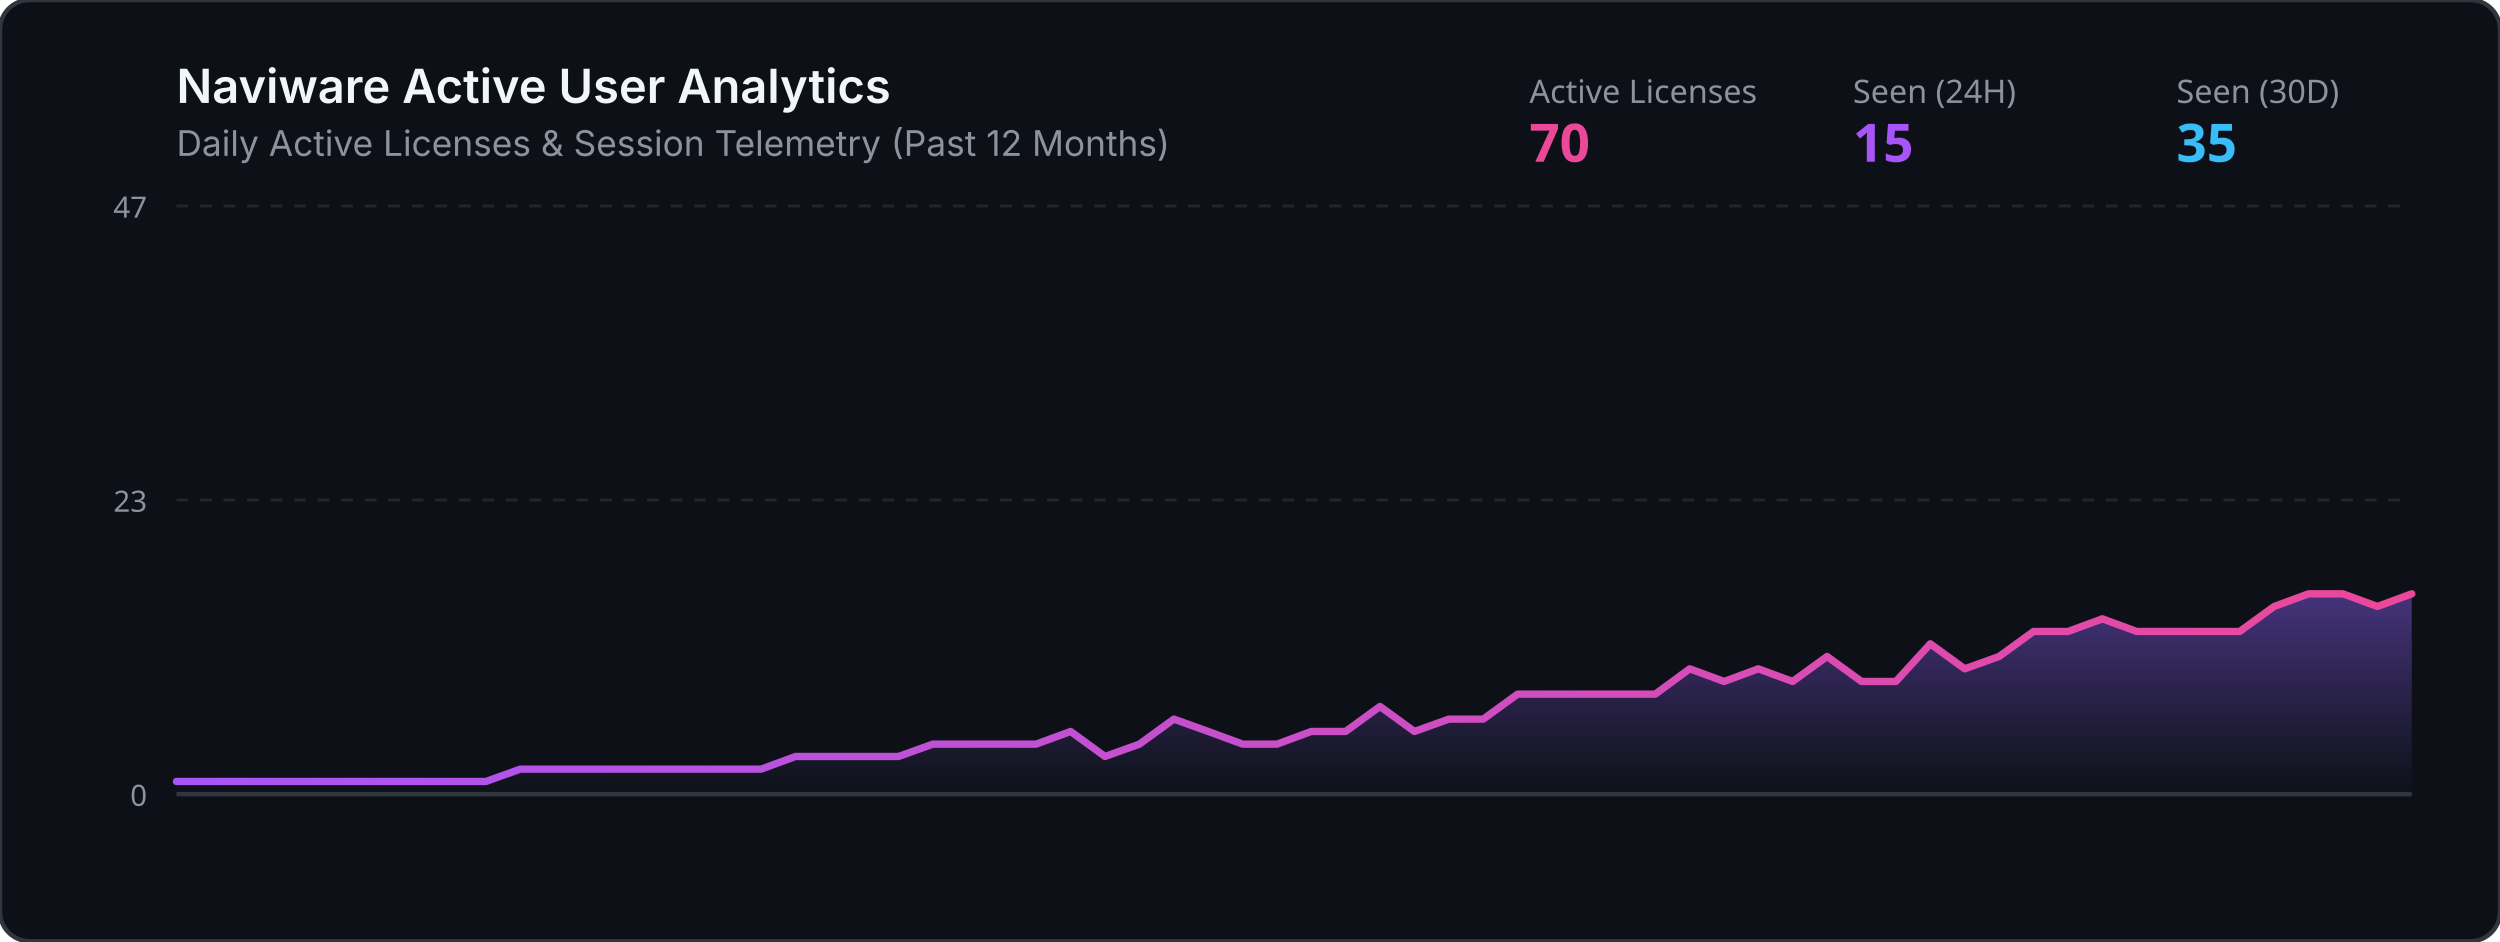
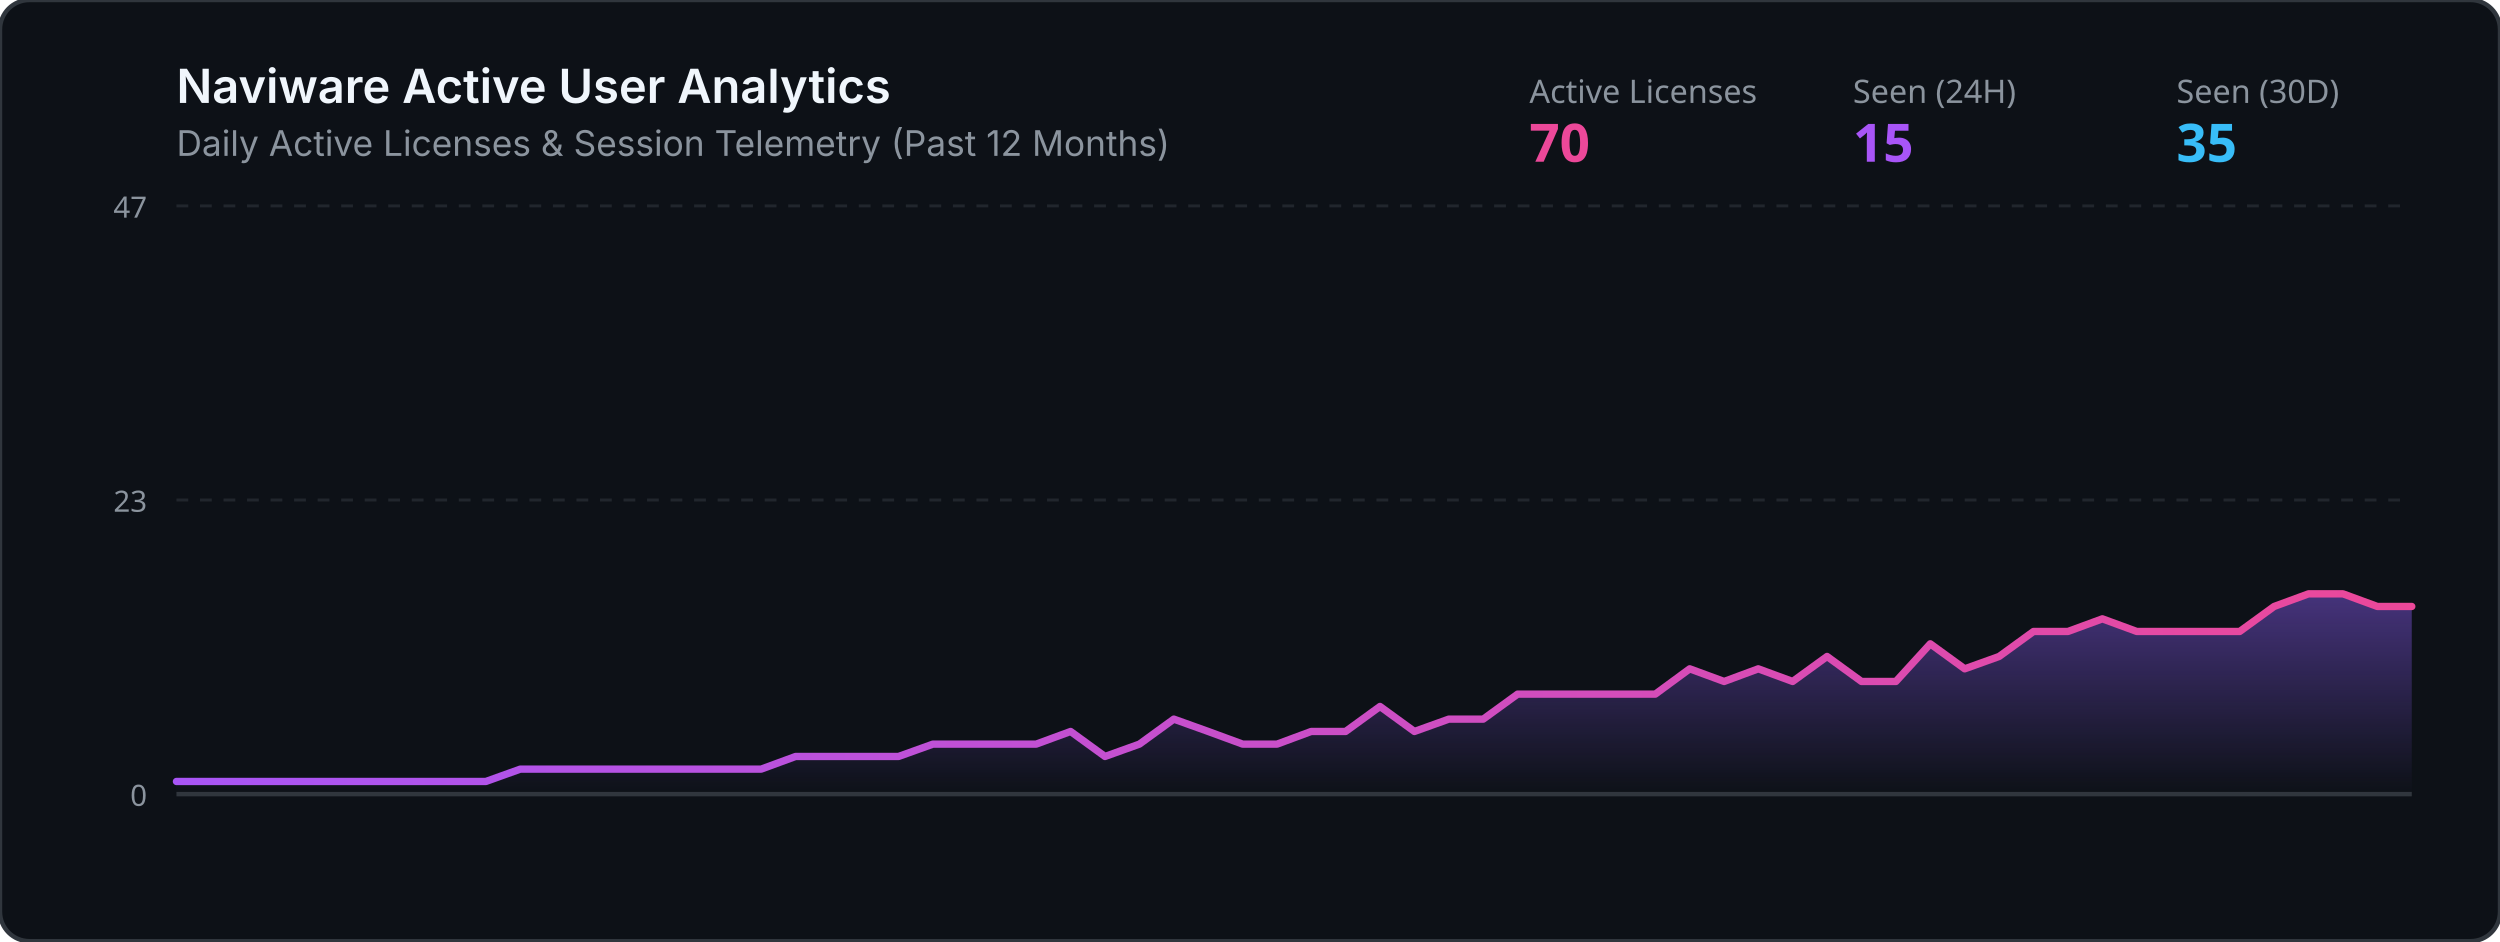
<svg xmlns="http://www.w3.org/2000/svg" viewBox="0 0 850 320" width="100%" height="320">
  <defs>
    <linearGradient id="grad" x1="0%" y1="0%" x2="0%" y2="100%">
      <stop offset="0%" stop-color="#8b5cf6" stop-opacity="0.45" />
      <stop offset="100%" stop-color="#8b5cf6" stop-opacity="0.0" />
    </linearGradient>
    <linearGradient id="lineGrad" x1="0%" y1="0%" x2="100%" y2="0%">
      <stop offset="0%" stop-color="#a855f7" />
      <stop offset="100%" stop-color="#ec4899" />
    </linearGradient>
  </defs>
  <rect width="850" height="320" rx="10" fill="#0d1117" stroke="#30363d" stroke-width="1.5" />
  <text x="60" y="35" fill="#f0f6fc" font-family="-apple-system,BlinkMacSystemFont,Segoe UI,sans-serif" font-size="16" font-weight="600">Naviware Active User Analytics</text>
  <text x="60" y="53" fill="#8b949e" font-family="-apple-system,BlinkMacSystemFont,Segoe UI,sans-serif" font-size="12">Daily Active Licenses &amp; Session Telemetry (Past 12 Months)</text>
  <text x="520" y="35" fill="#8b949e" font-family="sans-serif" font-size="11">Active Licenses</text>
  <text x="520" y="55" fill="#ec4899" font-family="sans-serif" font-size="18" font-weight="bold">70</text>
  <text x="630" y="35" fill="#8b949e" font-family="sans-serif" font-size="11">Seen (24H)</text>
  <text x="630" y="55" fill="#a855f7" font-family="sans-serif" font-size="18" font-weight="bold">15</text>
  <text x="740" y="35" fill="#8b949e" font-family="sans-serif" font-size="11">Seen (30D)</text>
  <text x="740" y="55" fill="#38bdf8" font-family="sans-serif" font-size="18" font-weight="bold">35</text>
  <line x1="60" y1="70" x2="820" y2="70" stroke="#21262d" stroke-width="1" stroke-dasharray="4" />
  <line x1="60" y1="170.0" x2="820" y2="170.0" stroke="#21262d" stroke-width="1" stroke-dasharray="4" />
  <line x1="60" y1="270" x2="820" y2="270" stroke="#30363d" stroke-width="1.5" />
  <text x="50" y="74" fill="#8b949e" font-family="sans-serif" font-size="10" text-anchor="end">47</text>
  <text x="50" y="174.0" fill="#8b949e" font-family="sans-serif" font-size="10" text-anchor="end">23</text>
  <text x="50" y="274" fill="#8b949e" font-family="sans-serif" font-size="10" text-anchor="end">0</text>
-   <polygon points="60,270 60.0,265.7 71.7,265.7 83.4,265.7 95.1,265.7 106.8,265.7 118.5,265.7 130.2,265.7 141.8,265.7 153.5,265.7 165.2,265.7 176.9,261.5 188.6,261.5 200.3,261.5 212.0,261.5 223.7,261.5 235.4,261.5 247.1,261.5 258.8,261.5 270.5,257.2 282.2,257.2 293.8,257.2 305.5,257.2 317.2,253.0 328.9,253.0 340.6,253.0 352.3,253.0 364.0,248.7 375.7,257.2 387.4,253.0 399.1,244.5 410.8,248.7 422.5,253.0 434.2,253.0 445.8,248.7 457.5,248.7 469.2,240.2 480.9,248.7 492.6,244.5 504.3,244.5 516.0,236.0 527.7,236.0 539.4,236.0 551.1,236.0 562.8,236.0 574.5,227.4 586.2,231.7 597.8,227.4 609.5,231.7 621.2,223.2 632.9,231.7 644.6,231.7 656.3,218.9 668.0,227.4 679.7,223.2 691.4,214.7 703.1,214.7 714.8,210.4 726.5,214.7 738.2,214.7 749.8,214.7 761.5,214.7 773.2,206.2 784.9,201.9 796.6,201.9 808.3,206.2 820.0,201.9 820,270" fill="url(#grad)" />
-   <polyline points="60.0,265.7 71.7,265.7 83.4,265.7 95.1,265.7 106.8,265.7 118.5,265.7 130.2,265.7 141.8,265.7 153.5,265.7 165.2,265.7 176.9,261.5 188.6,261.5 200.3,261.5 212.0,261.5 223.7,261.5 235.4,261.5 247.1,261.5 258.8,261.5 270.5,257.2 282.2,257.2 293.8,257.2 305.5,257.2 317.2,253.0 328.9,253.0 340.6,253.0 352.3,253.0 364.0,248.7 375.7,257.2 387.4,253.0 399.1,244.5 410.8,248.7 422.5,253.0 434.2,253.0 445.8,248.7 457.5,248.7 469.2,240.2 480.9,248.7 492.6,244.5 504.3,244.5 516.0,236.0 527.7,236.0 539.4,236.0 551.1,236.0 562.8,236.0 574.5,227.4 586.2,231.7 597.8,227.4 609.5,231.7 621.2,223.2 632.9,231.7 644.6,231.7 656.3,218.9 668.0,227.4 679.7,223.2 691.4,214.7 703.1,214.7 714.8,210.4 726.5,214.7 738.2,214.7 749.8,214.7 761.5,214.7 773.2,206.2 784.9,201.9 796.6,201.9 808.3,206.2 820.0,201.9" fill="none" stroke="url(#lineGrad)" stroke-width="2.5" stroke-linecap="round" stroke-linejoin="round" />
+   <polygon points="60,270 60.0,265.7 71.7,265.7 83.4,265.7 95.1,265.7 106.8,265.7 118.5,265.7 130.2,265.7 141.8,265.7 153.5,265.7 165.2,265.7 176.9,261.5 188.6,261.5 200.3,261.5 212.0,261.5 223.7,261.5 235.4,261.5 247.1,261.5 258.8,261.5 270.5,257.2 282.2,257.2 293.8,257.2 305.5,257.2 317.2,253.0 328.9,253.0 340.6,253.0 352.3,253.0 364.0,248.7 375.7,257.2 387.4,253.0 399.1,244.5 410.8,248.7 422.5,253.0 434.2,253.0 445.8,248.7 457.5,248.7 469.2,240.2 480.9,248.7 492.6,244.5 504.3,244.5 516.0,236.0 527.7,236.0 539.4,236.0 551.1,236.0 562.8,236.0 574.5,227.4 586.2,231.7 597.8,227.4 609.5,231.7 621.2,223.2 632.9,231.7 644.6,231.7 656.3,218.9 668.0,227.4 679.7,223.2 691.4,214.7 703.1,214.7 714.8,210.4 726.5,214.7 738.2,214.7 749.8,214.7 761.5,214.7 773.2,206.2 784.9,201.9 796.6,201.9 808.3,206.2 820.0,206.2 820,270" fill="url(#grad)" />
+   <polyline points="60.0,265.7 71.7,265.7 83.4,265.7 95.1,265.7 106.8,265.7 118.5,265.7 130.2,265.7 141.8,265.7 153.5,265.7 165.2,265.7 176.9,261.5 188.6,261.5 200.3,261.5 212.0,261.5 223.7,261.5 235.4,261.5 247.1,261.5 258.8,261.5 270.5,257.2 282.2,257.2 293.8,257.2 305.5,257.2 317.2,253.0 328.9,253.0 340.6,253.0 352.3,253.0 364.0,248.7 375.7,257.2 387.4,253.0 399.1,244.5 410.8,248.7 422.5,253.0 434.2,253.0 445.8,248.7 457.5,248.7 469.2,240.2 480.9,248.7 492.6,244.5 504.3,244.5 516.0,236.0 527.7,236.0 539.4,236.0 551.1,236.0 562.8,236.0 574.5,227.4 586.2,231.7 597.8,227.4 609.5,231.7 621.2,223.2 632.9,231.7 644.6,231.7 656.3,218.9 668.0,227.4 679.7,223.2 691.4,214.7 703.1,214.7 714.8,210.4 726.5,214.7 738.2,214.7 749.8,214.7 761.5,214.7 773.2,206.2 784.9,201.9 796.6,201.9 808.3,206.2 820.0,206.2" fill="none" stroke="url(#lineGrad)" stroke-width="2.5" stroke-linecap="round" stroke-linejoin="round" />
</svg>
